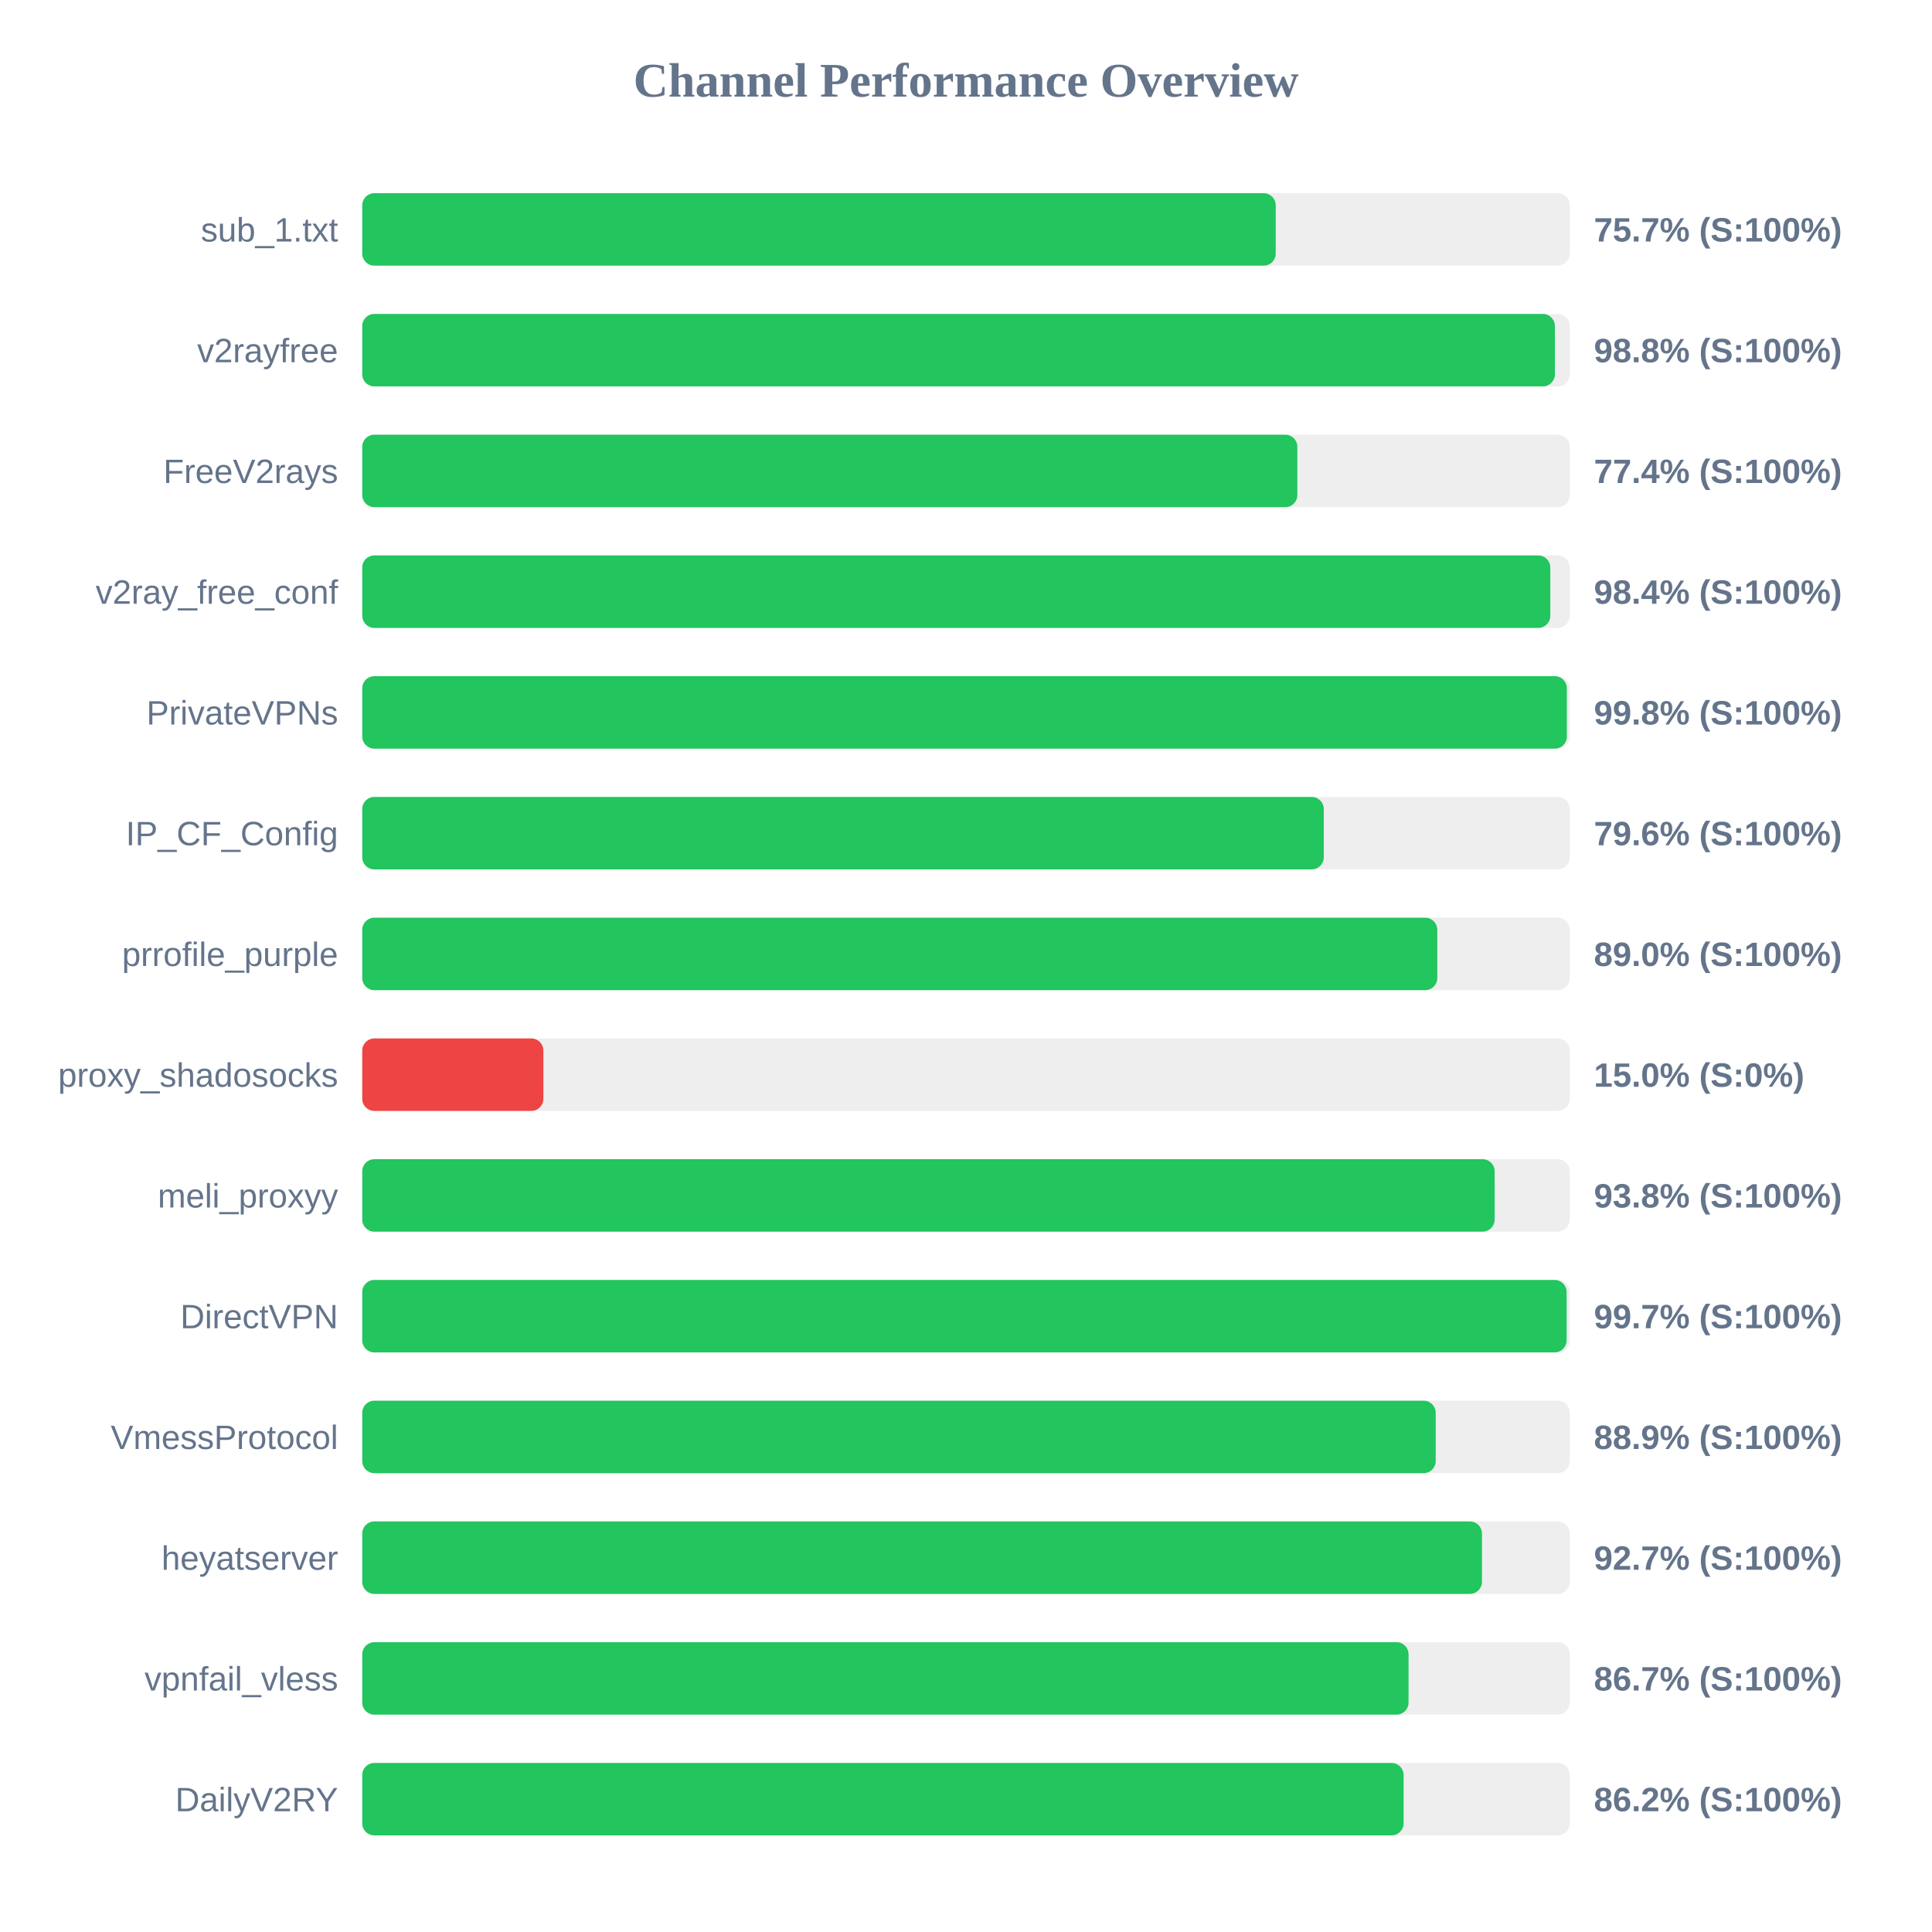
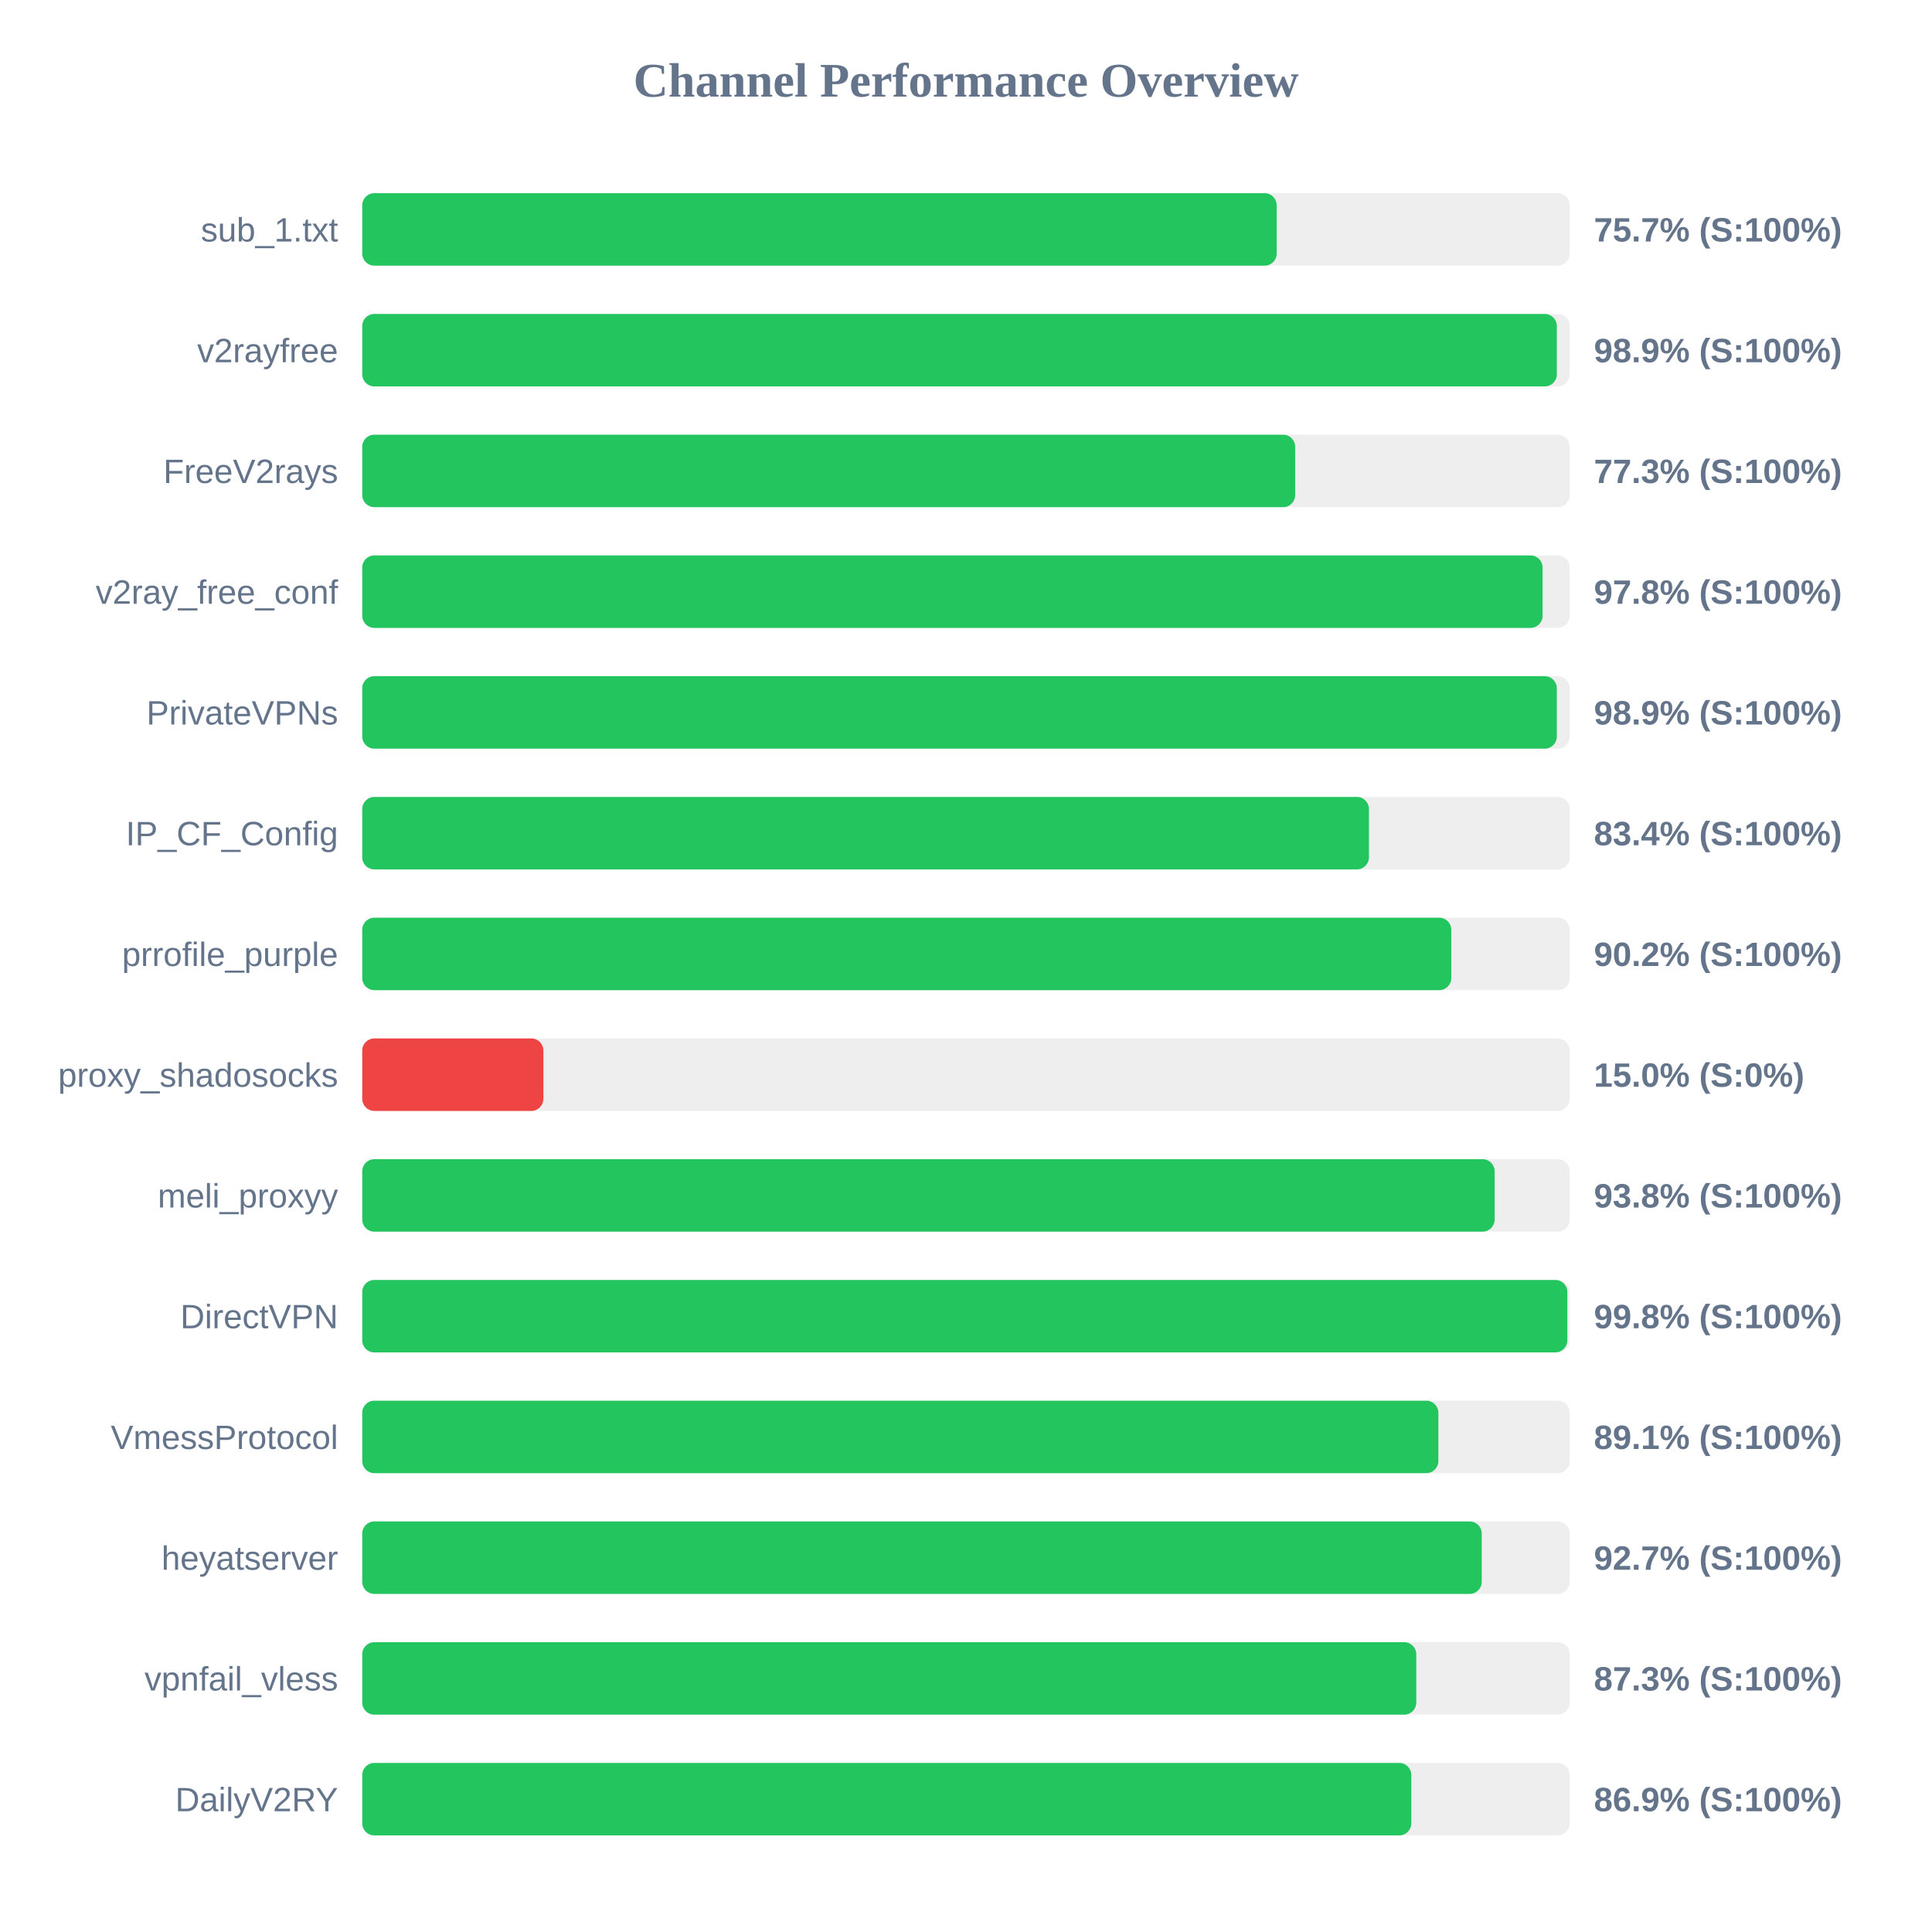
<svg xmlns="http://www.w3.org/2000/svg" width="800" height="800" version="1.1">
  <style>
        .row { font: 14px Arial; fill: #64748b; }
        .score { font: bold 14px Arial; fill: #64748b; }
    </style>
  <text x="400" y="40" text-anchor="middle" font-size="20px" font-weight="bold" fill="#64748b">Channel Performance Overview</text>
  <rect x="150" y="80" width="500" height="30" fill="#eee" rx="5" />
-   <rect x="150" y="80" width="378.25" height="30" fill="#22c55e" rx="5" />
+   <rect x="150" y="80" width="378.65" height="30" fill="#22c55e" rx="5" />
  <text x="140" y="100" text-anchor="end" class="row">sub_1.txt</text>
  <text x="660" y="100" text-anchor="start" class="score">75.7% (S:100%)</text>
  <rect x="150" y="130" width="500" height="30" fill="#eee" rx="5" />
-   <rect x="150" y="130" width="493.85" height="30" fill="#22c55e" rx="5" />
+   <rect x="150" y="130" width="494.65" height="30" fill="#22c55e" rx="5" />
  <text x="140" y="150" text-anchor="end" class="row">v2rayfree</text>
-   <text x="660" y="150" text-anchor="start" class="score">98.8% (S:100%)</text>
+   <text x="660" y="150" text-anchor="start" class="score">98.9% (S:100%)</text>
  <rect x="150" y="180" width="500" height="30" fill="#eee" rx="5" />
-   <rect x="150" y="180" width="387.2" height="30" fill="#22c55e" rx="5" />
+   <rect x="150" y="180" width="386.3" height="30" fill="#22c55e" rx="5" />
  <text x="140" y="200" text-anchor="end" class="row">FreeV2rays</text>
-   <text x="660" y="200" text-anchor="start" class="score">77.4% (S:100%)</text>
+   <text x="660" y="200" text-anchor="start" class="score">77.3% (S:100%)</text>
  <rect x="150" y="230" width="500" height="30" fill="#eee" rx="5" />
-   <rect x="150" y="230" width="491.95" height="30" fill="#22c55e" rx="5" />
+   <rect x="150" y="230" width="488.75" height="30" fill="#22c55e" rx="5" />
  <text x="140" y="250" text-anchor="end" class="row">v2ray_free_conf</text>
-   <text x="660" y="250" text-anchor="start" class="score">98.4% (S:100%)</text>
+   <text x="660" y="250" text-anchor="start" class="score">97.8% (S:100%)</text>
  <rect x="150" y="280" width="500" height="30" fill="#eee" rx="5" />
-   <rect x="150" y="280" width="498.8" height="30" fill="#22c55e" rx="5" />
+   <rect x="150" y="280" width="494.65" height="30" fill="#22c55e" rx="5" />
  <text x="140" y="300" text-anchor="end" class="row">PrivateVPNs</text>
-   <text x="660" y="300" text-anchor="start" class="score">99.8% (S:100%)</text>
+   <text x="660" y="300" text-anchor="start" class="score">98.9% (S:100%)</text>
  <rect x="150" y="330" width="500" height="30" fill="#eee" rx="5" />
-   <rect x="150" y="330" width="398.15" height="30" fill="#22c55e" rx="5" />
+   <rect x="150" y="330" width="416.85" height="30" fill="#22c55e" rx="5" />
  <text x="140" y="350" text-anchor="end" class="row">IP_CF_Config</text>
-   <text x="660" y="350" text-anchor="start" class="score">79.6% (S:100%)</text>
+   <text x="660" y="350" text-anchor="start" class="score">83.4% (S:100%)</text>
  <rect x="150" y="380" width="500" height="30" fill="#eee" rx="5" />
-   <rect x="150" y="380" width="445.15" height="30" fill="#22c55e" rx="5" />
+   <rect x="150" y="380" width="450.95" height="30" fill="#22c55e" rx="5" />
  <text x="140" y="400" text-anchor="end" class="row">prrofile_purple</text>
-   <text x="660" y="400" text-anchor="start" class="score">89.0% (S:100%)</text>
+   <text x="660" y="400" text-anchor="start" class="score">90.2% (S:100%)</text>
  <rect x="150" y="430" width="500" height="30" fill="#eee" rx="5" />
  <rect x="150" y="430" width="75.0" height="30" fill="#ef4444" rx="5" />
  <text x="140" y="450" text-anchor="end" class="row">proxy_shadosocks</text>
  <text x="660" y="450" text-anchor="start" class="score">15.0% (S:0%)</text>
  <rect x="150" y="480" width="500" height="30" fill="#eee" rx="5" />
  <rect x="150" y="480" width="468.9" height="30" fill="#22c55e" rx="5" />
  <text x="140" y="500" text-anchor="end" class="row">meli_proxyy</text>
  <text x="660" y="500" text-anchor="start" class="score">93.8% (S:100%)</text>
  <rect x="150" y="530" width="500" height="30" fill="#eee" rx="5" />
-   <rect x="150" y="530" width="498.7" height="30" fill="#22c55e" rx="5" />
+   <rect x="150" y="530" width="499.0" height="30" fill="#22c55e" rx="5" />
  <text x="140" y="550" text-anchor="end" class="row">DirectVPN</text>
-   <text x="660" y="550" text-anchor="start" class="score">99.7% (S:100%)</text>
+   <text x="660" y="550" text-anchor="start" class="score">99.8% (S:100%)</text>
  <rect x="150" y="580" width="500" height="30" fill="#eee" rx="5" />
-   <rect x="150" y="580" width="444.5" height="30" fill="#22c55e" rx="5" />
+   <rect x="150" y="580" width="445.6" height="30" fill="#22c55e" rx="5" />
  <text x="140" y="600" text-anchor="end" class="row">VmessProtocol</text>
-   <text x="660" y="600" text-anchor="start" class="score">88.9% (S:100%)</text>
+   <text x="660" y="600" text-anchor="start" class="score">89.1% (S:100%)</text>
  <rect x="150" y="630" width="500" height="30" fill="#eee" rx="5" />
-   <rect x="150" y="630" width="463.65" height="30" fill="#22c55e" rx="5" />
+   <rect x="150" y="630" width="463.55" height="30" fill="#22c55e" rx="5" />
  <text x="140" y="650" text-anchor="end" class="row">heyatserver</text>
  <text x="660" y="650" text-anchor="start" class="score">92.7% (S:100%)</text>
  <rect x="150" y="680" width="500" height="30" fill="#eee" rx="5" />
-   <rect x="150" y="680" width="433.25" height="30" fill="#22c55e" rx="5" />
+   <rect x="150" y="680" width="436.45" height="30" fill="#22c55e" rx="5" />
  <text x="140" y="700" text-anchor="end" class="row">vpnfail_vless</text>
-   <text x="660" y="700" text-anchor="start" class="score">86.7% (S:100%)</text>
+   <text x="660" y="700" text-anchor="start" class="score">87.3% (S:100%)</text>
  <rect x="150" y="730" width="500" height="30" fill="#eee" rx="5" />
-   <rect x="150" y="730" width="431.2" height="30" fill="#22c55e" rx="5" />
+   <rect x="150" y="730" width="434.4" height="30" fill="#22c55e" rx="5" />
  <text x="140" y="750" text-anchor="end" class="row">DailyV2RY</text>
-   <text x="660" y="750" text-anchor="start" class="score">86.2% (S:100%)</text>
+   <text x="660" y="750" text-anchor="start" class="score">86.9% (S:100%)</text>
</svg>
